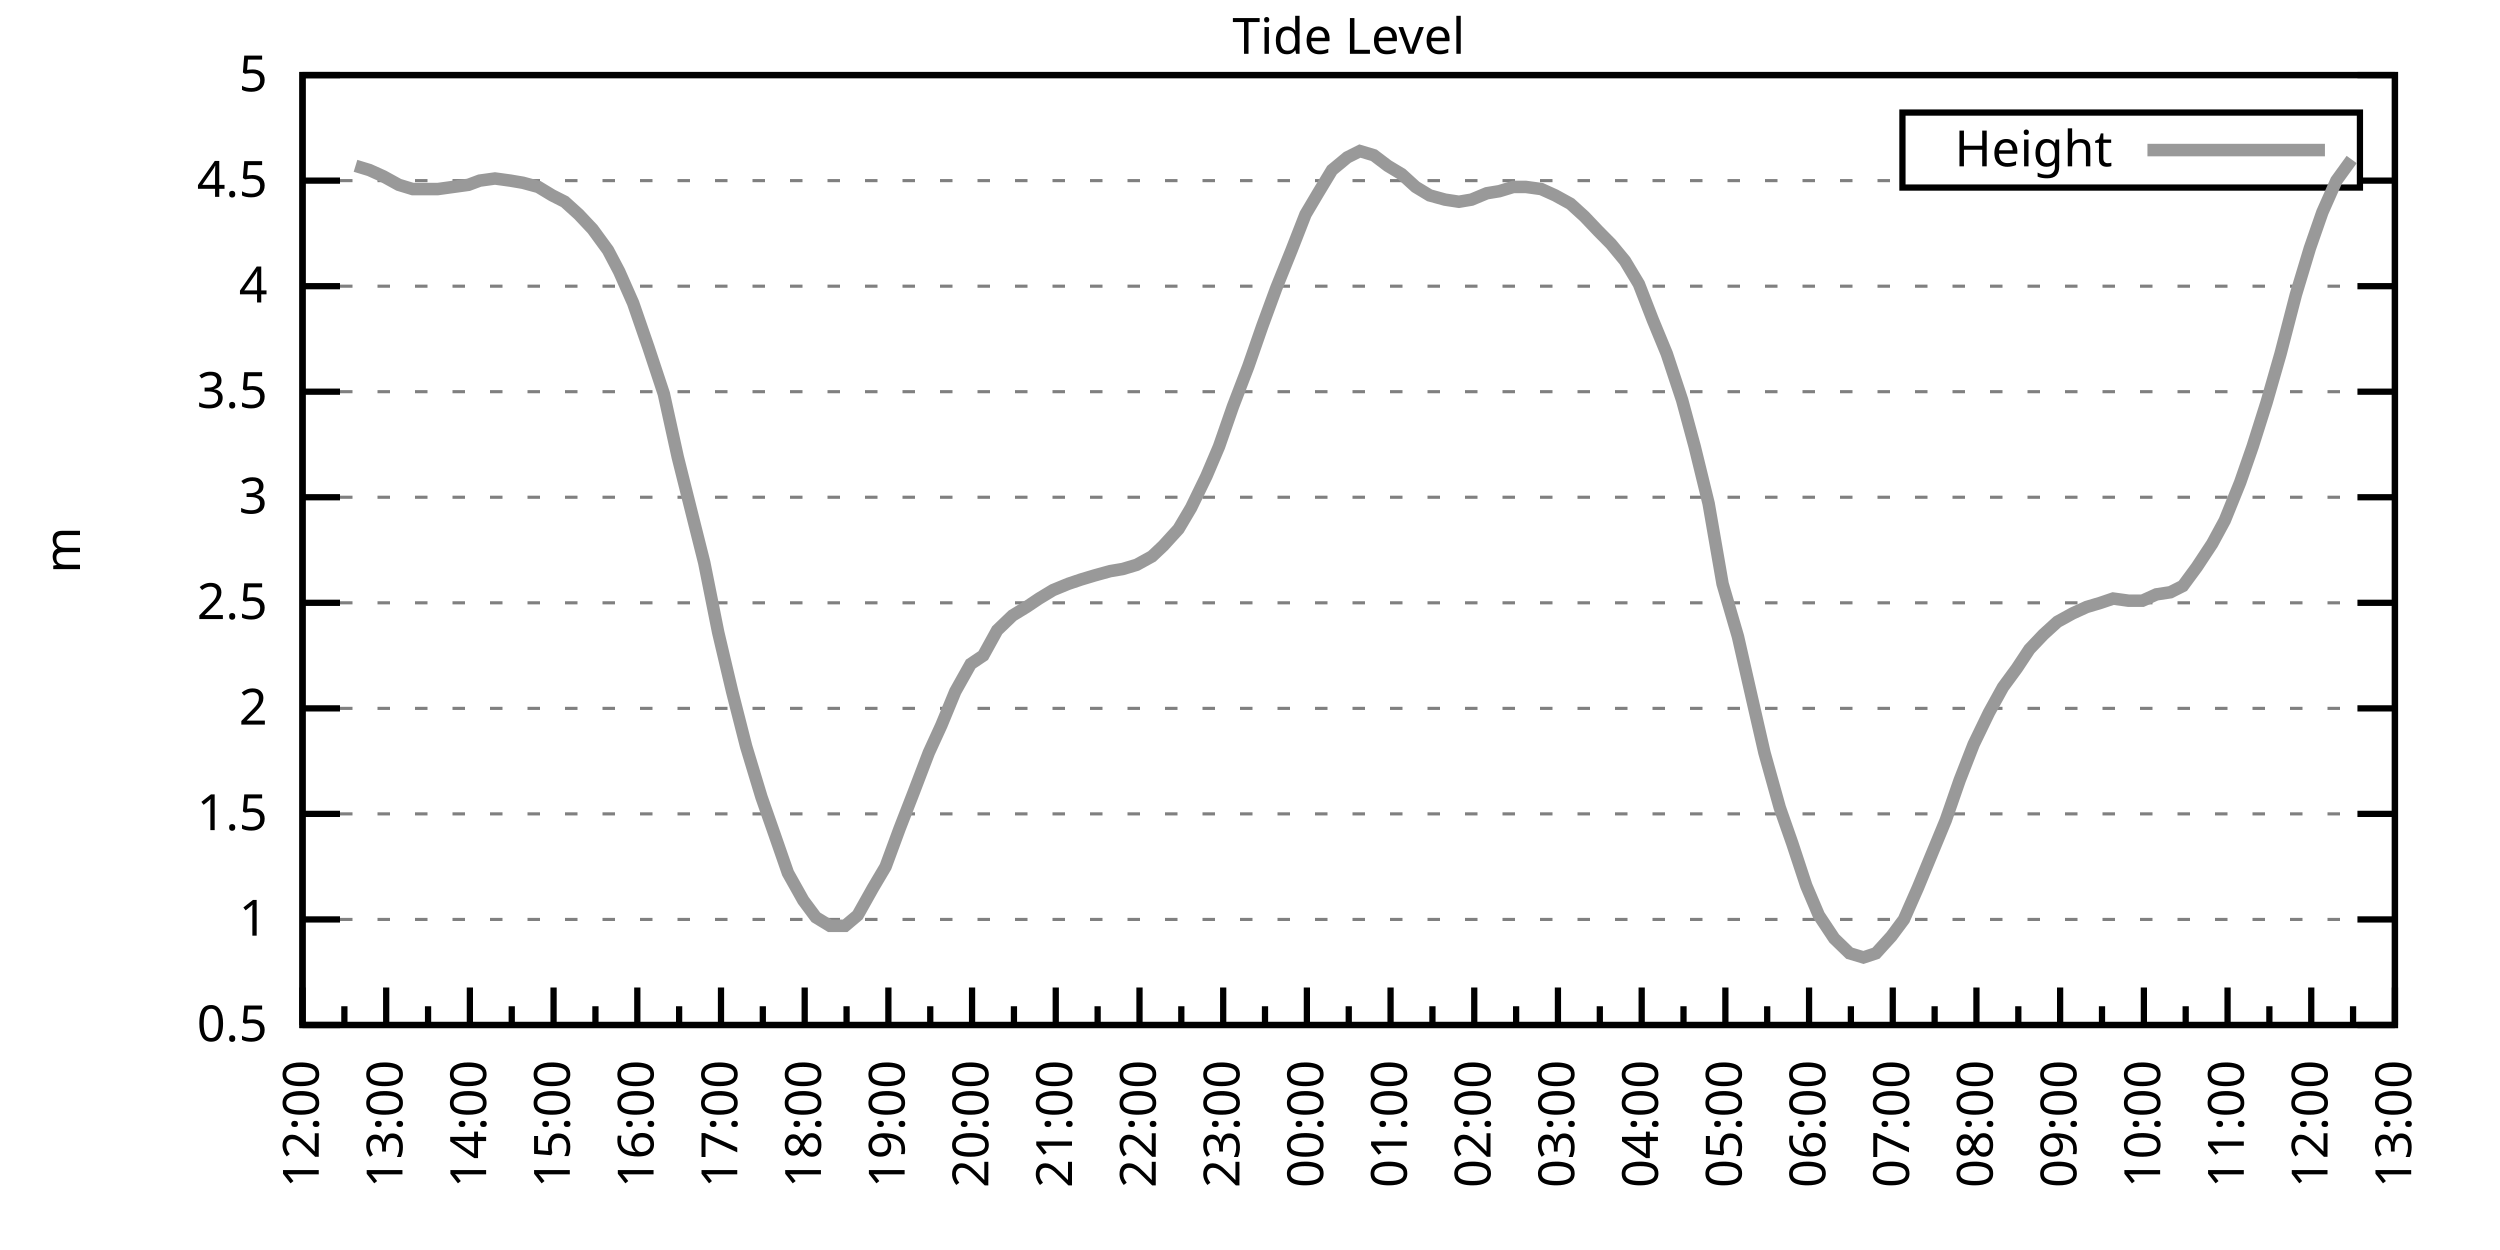
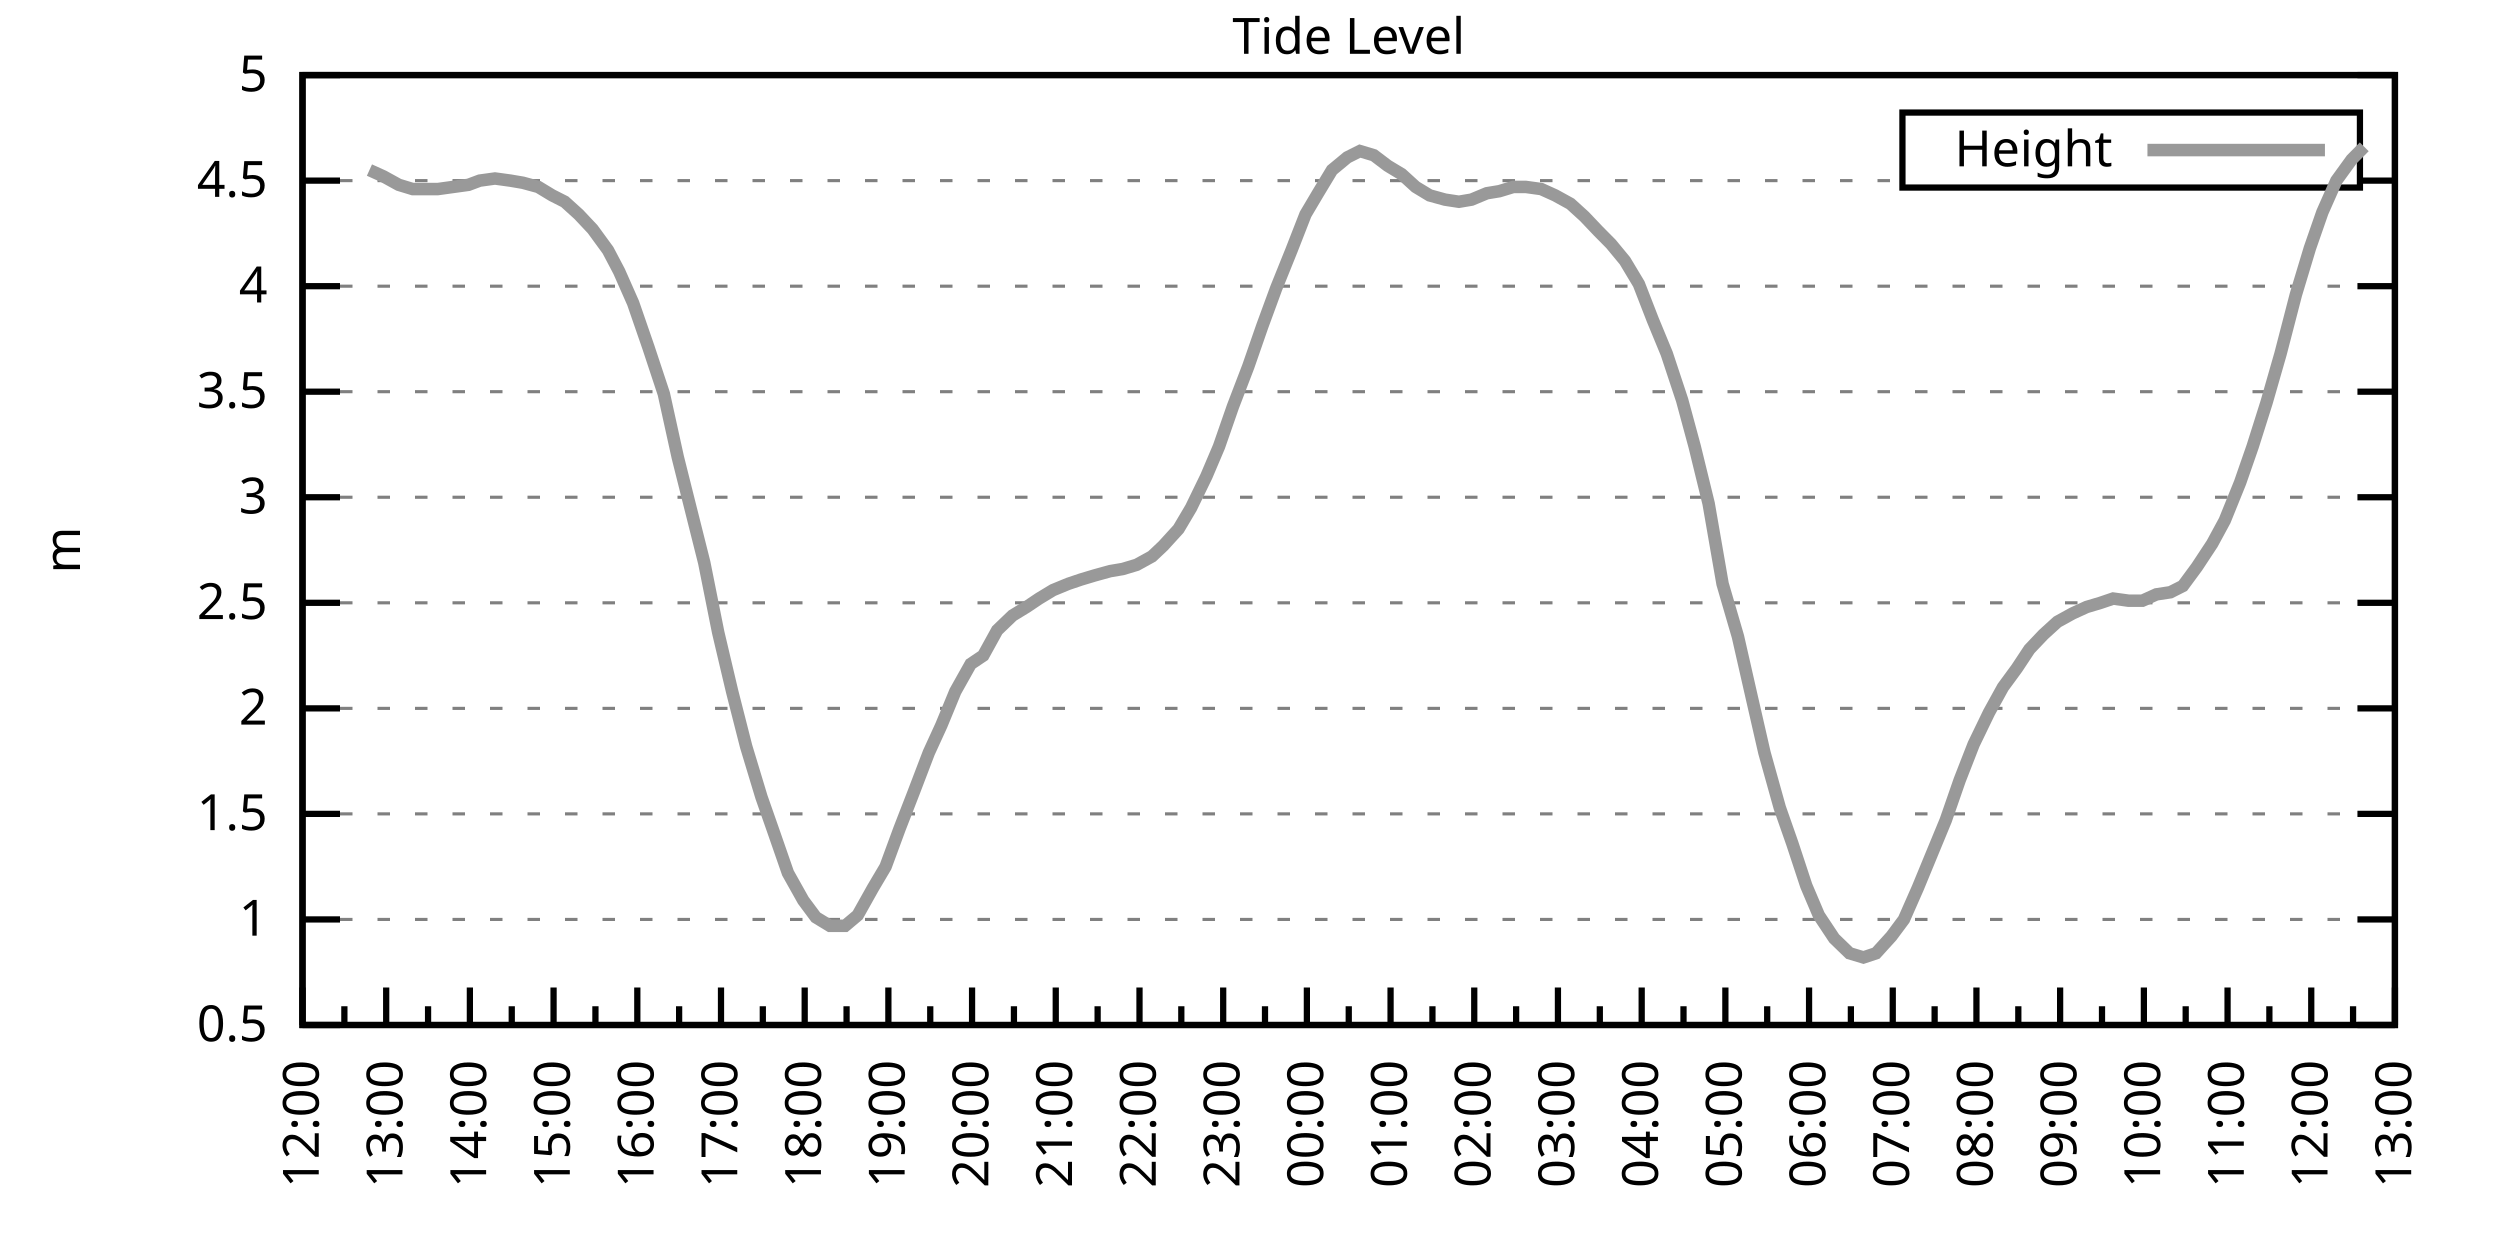
<svg xmlns="http://www.w3.org/2000/svg" xmlns:xlink="http://www.w3.org/1999/xlink" width="400" height="200" viewBox="0 0 400 200">
  <g id="gnuplot_canvas">
    <rect x="0" y="0" width="400" height="200" fill="none" />
    <defs>
      <circle id="gpDot" r="0.5" stroke-width="0.5" stroke="currentColor" />
      <path id="gpPt0" stroke-width="0.333" stroke="currentColor" d="M-1,0 h2 M0,-1 v2" />
      <path id="gpPt1" stroke-width="0.333" stroke="currentColor" d="M-1,-1 L1,1 M1,-1 L-1,1" />
      <path id="gpPt2" stroke-width="0.333" stroke="currentColor" d="M-1,0 L1,0 M0,-1 L0,1 M-1,-1 L1,1 M-1,1 L1,-1" />
      <rect id="gpPt3" stroke-width="0.333" stroke="currentColor" x="-1" y="-1" width="2" height="2" />
      <rect id="gpPt4" stroke-width="0.333" stroke="currentColor" fill="currentColor" x="-1" y="-1" width="2" height="2" />
      <circle id="gpPt5" stroke-width="0.333" stroke="currentColor" cx="0" cy="0" r="1" />
      <use xlink:href="#gpPt5" id="gpPt6" fill="currentColor" stroke="none" />
      <path id="gpPt7" stroke-width="0.333" stroke="currentColor" d="M0,-1.33 L-1.33,0.67 L1.33,0.67 z" />
      <use xlink:href="#gpPt7" id="gpPt8" fill="currentColor" stroke="none" />
      <use xlink:href="#gpPt7" id="gpPt9" stroke="currentColor" transform="rotate(180)" />
      <use xlink:href="#gpPt9" id="gpPt10" fill="currentColor" stroke="none" />
      <use xlink:href="#gpPt3" id="gpPt11" stroke="currentColor" transform="rotate(45)" />
      <use xlink:href="#gpPt11" id="gpPt12" fill="currentColor" stroke="none" />
      <path id="gpPt13" stroke-width="0.333" stroke="currentColor" d="M0,1.330 L1.265,0.411 L0.782,-1.067 L-0.782,-1.076 L-1.265,0.411 z" />
      <use xlink:href="#gpPt13" id="gpPt14" fill="currentColor" stroke="none" />
      <filter id="textbox" filterUnits="objectBoundingBox" x="0" y="0" height="1" width="1">
        <feFlood flood-color="white" flood-opacity="1" result="bgnd" />
        <feComposite in="SourceGraphic" in2="bgnd" operator="atop" />
      </filter>
      <filter id="greybox" filterUnits="objectBoundingBox" x="0" y="0" height="1" width="1">
        <feFlood flood-color="lightgrey" flood-opacity="1" result="grey" />
        <feComposite in="SourceGraphic" in2="grey" operator="atop" />
      </filter>
    </defs>
    <g fill="none" color="white" stroke="currentColor" stroke-width="1.00" stroke-linecap="butt" stroke-linejoin="miter">
</g>
    <g fill="none" color="black" stroke="currentColor" stroke-width="1.00" stroke-linecap="butt" stroke-linejoin="miter">
      <g stroke="none" shape-rendering="crispEdges">
        <polygon fill="rgb(255, 255, 255)" points="48.40,164.00 383.18,164.00 383.18,12.02 48.40,12.02 " />
      </g>
    </g>
    <g fill="none" color="black" stroke="currentColor" stroke-width="1.00" stroke-linecap="butt" stroke-linejoin="miter">
</g>
    <g fill="none" color="black" stroke="black" stroke-width="0.50" stroke-linecap="butt" stroke-linejoin="miter">
</g>
    <g fill="none" color="gray" stroke="currentColor" stroke-width="0.50" stroke-linecap="butt" stroke-linejoin="miter">
      <path stroke="gray" stroke-dasharray="2,4" class="gridline" d="M48.40,164.00 L383.19,164.00  " />
    </g>
    <g fill="none" color="gray" stroke="gray" stroke-width="1.00" stroke-linecap="butt" stroke-linejoin="miter">
</g>
    <g fill="none" color="black" stroke="currentColor" stroke-width="1.00" stroke-linecap="butt" stroke-linejoin="miter">
      <path stroke="black" d="M48.40,164.00 L54.40,164.00 M383.19,164.00 L377.19,164.00  " />
      <g transform="translate(42.80,166.60)" stroke="none" fill="black" font-family="Sans" font-size="8.00" text-anchor="end">
        <text>
          <tspan font-family="Sans"> 0.5</tspan>
        </text>
      </g>
    </g>
    <g fill="none" color="black" stroke="currentColor" stroke-width="1.00" stroke-linecap="butt" stroke-linejoin="miter">
</g>
    <g fill="none" color="black" stroke="black" stroke-width="0.50" stroke-linecap="butt" stroke-linejoin="miter">
</g>
    <g fill="none" color="gray" stroke="currentColor" stroke-width="0.50" stroke-linecap="butt" stroke-linejoin="miter">
      <path stroke="gray" stroke-dasharray="2,4" class="gridline" d="M48.40,147.11 L383.19,147.11  " />
    </g>
    <g fill="none" color="gray" stroke="gray" stroke-width="1.00" stroke-linecap="butt" stroke-linejoin="miter">
</g>
    <g fill="none" color="black" stroke="currentColor" stroke-width="1.00" stroke-linecap="butt" stroke-linejoin="miter">
      <path stroke="black" d="M48.40,147.11 L54.40,147.11 M383.19,147.11 L377.19,147.11  " />
      <g transform="translate(42.80,149.71)" stroke="none" fill="black" font-family="Sans" font-size="8.00" text-anchor="end">
        <text>
          <tspan font-family="Sans"> 1</tspan>
        </text>
      </g>
    </g>
    <g fill="none" color="black" stroke="currentColor" stroke-width="1.00" stroke-linecap="butt" stroke-linejoin="miter">
</g>
    <g fill="none" color="black" stroke="black" stroke-width="0.50" stroke-linecap="butt" stroke-linejoin="miter">
</g>
    <g fill="none" color="gray" stroke="currentColor" stroke-width="0.50" stroke-linecap="butt" stroke-linejoin="miter">
      <path stroke="gray" stroke-dasharray="2,4" class="gridline" d="M48.40,130.22 L383.19,130.22  " />
    </g>
    <g fill="none" color="gray" stroke="gray" stroke-width="1.00" stroke-linecap="butt" stroke-linejoin="miter">
</g>
    <g fill="none" color="black" stroke="currentColor" stroke-width="1.00" stroke-linecap="butt" stroke-linejoin="miter">
      <path stroke="black" d="M48.40,130.22 L54.40,130.22 M383.19,130.22 L377.19,130.22  " />
      <g transform="translate(42.80,132.82)" stroke="none" fill="black" font-family="Sans" font-size="8.00" text-anchor="end">
        <text>
          <tspan font-family="Sans"> 1.5</tspan>
        </text>
      </g>
    </g>
    <g fill="none" color="black" stroke="currentColor" stroke-width="1.00" stroke-linecap="butt" stroke-linejoin="miter">
</g>
    <g fill="none" color="black" stroke="black" stroke-width="0.50" stroke-linecap="butt" stroke-linejoin="miter">
</g>
    <g fill="none" color="gray" stroke="currentColor" stroke-width="0.50" stroke-linecap="butt" stroke-linejoin="miter">
      <path stroke="gray" stroke-dasharray="2,4" class="gridline" d="M48.40,113.34 L383.19,113.34  " />
    </g>
    <g fill="none" color="gray" stroke="gray" stroke-width="1.00" stroke-linecap="butt" stroke-linejoin="miter">
</g>
    <g fill="none" color="black" stroke="currentColor" stroke-width="1.00" stroke-linecap="butt" stroke-linejoin="miter">
      <path stroke="black" d="M48.40,113.34 L54.40,113.34 M383.19,113.34 L377.19,113.34  " />
      <g transform="translate(42.80,115.94)" stroke="none" fill="black" font-family="Sans" font-size="8.00" text-anchor="end">
        <text>
          <tspan font-family="Sans"> 2</tspan>
        </text>
      </g>
    </g>
    <g fill="none" color="black" stroke="currentColor" stroke-width="1.00" stroke-linecap="butt" stroke-linejoin="miter">
</g>
    <g fill="none" color="black" stroke="black" stroke-width="0.50" stroke-linecap="butt" stroke-linejoin="miter">
</g>
    <g fill="none" color="gray" stroke="currentColor" stroke-width="0.50" stroke-linecap="butt" stroke-linejoin="miter">
      <path stroke="gray" stroke-dasharray="2,4" class="gridline" d="M48.40,96.45 L383.19,96.45  " />
    </g>
    <g fill="none" color="gray" stroke="gray" stroke-width="1.00" stroke-linecap="butt" stroke-linejoin="miter">
</g>
    <g fill="none" color="black" stroke="currentColor" stroke-width="1.00" stroke-linecap="butt" stroke-linejoin="miter">
      <path stroke="black" d="M48.40,96.45 L54.40,96.45 M383.19,96.45 L377.19,96.45  " />
      <g transform="translate(42.80,99.05)" stroke="none" fill="black" font-family="Sans" font-size="8.00" text-anchor="end">
        <text>
          <tspan font-family="Sans"> 2.5</tspan>
        </text>
      </g>
    </g>
    <g fill="none" color="black" stroke="currentColor" stroke-width="1.00" stroke-linecap="butt" stroke-linejoin="miter">
</g>
    <g fill="none" color="black" stroke="black" stroke-width="0.50" stroke-linecap="butt" stroke-linejoin="miter">
</g>
    <g fill="none" color="gray" stroke="currentColor" stroke-width="0.50" stroke-linecap="butt" stroke-linejoin="miter">
      <path stroke="gray" stroke-dasharray="2,4" class="gridline" d="M48.40,79.56 L383.19,79.56  " />
    </g>
    <g fill="none" color="gray" stroke="gray" stroke-width="1.00" stroke-linecap="butt" stroke-linejoin="miter">
</g>
    <g fill="none" color="black" stroke="currentColor" stroke-width="1.00" stroke-linecap="butt" stroke-linejoin="miter">
      <path stroke="black" d="M48.40,79.56 L54.40,79.56 M383.19,79.56 L377.19,79.56  " />
      <g transform="translate(42.80,82.16)" stroke="none" fill="black" font-family="Sans" font-size="8.00" text-anchor="end">
        <text>
          <tspan font-family="Sans"> 3</tspan>
        </text>
      </g>
    </g>
    <g fill="none" color="black" stroke="currentColor" stroke-width="1.00" stroke-linecap="butt" stroke-linejoin="miter">
</g>
    <g fill="none" color="black" stroke="black" stroke-width="0.50" stroke-linecap="butt" stroke-linejoin="miter">
</g>
    <g fill="none" color="gray" stroke="currentColor" stroke-width="0.50" stroke-linecap="butt" stroke-linejoin="miter">
      <path stroke="gray" stroke-dasharray="2,4" class="gridline" d="M48.40,62.67 L383.19,62.67  " />
    </g>
    <g fill="none" color="gray" stroke="gray" stroke-width="1.00" stroke-linecap="butt" stroke-linejoin="miter">
</g>
    <g fill="none" color="black" stroke="currentColor" stroke-width="1.00" stroke-linecap="butt" stroke-linejoin="miter">
      <path stroke="black" d="M48.40,62.67 L54.40,62.67 M383.19,62.67 L377.19,62.67  " />
      <g transform="translate(42.80,65.27)" stroke="none" fill="black" font-family="Sans" font-size="8.00" text-anchor="end">
        <text>
          <tspan font-family="Sans"> 3.5</tspan>
        </text>
      </g>
    </g>
    <g fill="none" color="black" stroke="currentColor" stroke-width="1.00" stroke-linecap="butt" stroke-linejoin="miter">
</g>
    <g fill="none" color="black" stroke="black" stroke-width="0.50" stroke-linecap="butt" stroke-linejoin="miter">
</g>
    <g fill="none" color="gray" stroke="currentColor" stroke-width="0.50" stroke-linecap="butt" stroke-linejoin="miter">
      <path stroke="gray" stroke-dasharray="2,4" class="gridline" d="M48.40,45.79 L383.19,45.79  " />
    </g>
    <g fill="none" color="gray" stroke="gray" stroke-width="1.00" stroke-linecap="butt" stroke-linejoin="miter">
</g>
    <g fill="none" color="black" stroke="currentColor" stroke-width="1.00" stroke-linecap="butt" stroke-linejoin="miter">
      <path stroke="black" d="M48.40,45.79 L54.40,45.79 M383.19,45.79 L377.19,45.79  " />
      <g transform="translate(42.80,48.39)" stroke="none" fill="black" font-family="Sans" font-size="8.00" text-anchor="end">
        <text>
          <tspan font-family="Sans"> 4</tspan>
        </text>
      </g>
    </g>
    <g fill="none" color="black" stroke="currentColor" stroke-width="1.00" stroke-linecap="butt" stroke-linejoin="miter">
</g>
    <g fill="none" color="black" stroke="black" stroke-width="0.50" stroke-linecap="butt" stroke-linejoin="miter">
</g>
    <g fill="none" color="gray" stroke="currentColor" stroke-width="0.50" stroke-linecap="butt" stroke-linejoin="miter">
      <path stroke="gray" stroke-dasharray="2,4" class="gridline" d="M48.40,28.90 L304.39,28.90 M377.59,28.90 L383.19,28.90  " />
    </g>
    <g fill="none" color="gray" stroke="gray" stroke-width="1.00" stroke-linecap="butt" stroke-linejoin="miter">
</g>
    <g fill="none" color="black" stroke="currentColor" stroke-width="1.00" stroke-linecap="butt" stroke-linejoin="miter">
      <path stroke="black" d="M48.40,28.90 L54.40,28.90 M383.19,28.90 L377.19,28.90  " />
      <g transform="translate(42.80,31.50)" stroke="none" fill="black" font-family="Sans" font-size="8.00" text-anchor="end">
        <text>
          <tspan font-family="Sans"> 4.5</tspan>
        </text>
      </g>
    </g>
    <g fill="none" color="black" stroke="currentColor" stroke-width="1.00" stroke-linecap="butt" stroke-linejoin="miter">
</g>
    <g fill="none" color="black" stroke="black" stroke-width="0.50" stroke-linecap="butt" stroke-linejoin="miter">
</g>
    <g fill="none" color="gray" stroke="currentColor" stroke-width="0.50" stroke-linecap="butt" stroke-linejoin="miter">
      <path stroke="gray" stroke-dasharray="2,4" class="gridline" d="M48.40,12.01 L383.19,12.01  " />
    </g>
    <g fill="none" color="gray" stroke="gray" stroke-width="1.00" stroke-linecap="butt" stroke-linejoin="miter">
</g>
    <g fill="none" color="black" stroke="currentColor" stroke-width="1.00" stroke-linecap="butt" stroke-linejoin="miter">
      <path stroke="black" d="M48.40,12.01 L54.40,12.01 M383.19,12.01 L377.19,12.01  " />
      <g transform="translate(42.80,14.61)" stroke="none" fill="black" font-family="Sans" font-size="8.00" text-anchor="end">
        <text>
          <tspan font-family="Sans"> 5</tspan>
        </text>
      </g>
    </g>
    <g fill="none" color="black" stroke="currentColor" stroke-width="1.00" stroke-linecap="butt" stroke-linejoin="miter">
      <path stroke="black" d="M48.40,164.00 L48.40,158.00  " />
      <g transform="translate(51.00,169.60) rotate(270)" stroke="none" fill="black" font-family="Sans" font-size="8.00" text-anchor="end">
        <text>
          <tspan font-family="Sans">12:00</tspan>
        </text>
      </g>
    </g>
    <g fill="none" color="black" stroke="currentColor" stroke-width="1.00" stroke-linecap="butt" stroke-linejoin="miter">
      <path stroke="black" d="M55.10,164.00 L55.10,161.00 M61.79,164.00 L61.79,158.00  " />
      <g transform="translate(64.39,169.60) rotate(270)" stroke="none" fill="black" font-family="Sans" font-size="8.00" text-anchor="end">
        <text>
          <tspan font-family="Sans">13:00</tspan>
        </text>
      </g>
    </g>
    <g fill="none" color="black" stroke="currentColor" stroke-width="1.00" stroke-linecap="butt" stroke-linejoin="miter">
      <path stroke="black" d="M68.49,164.00 L68.49,161.00 M75.18,164.00 L75.18,158.00  " />
      <g transform="translate(77.78,169.60) rotate(270)" stroke="none" fill="black" font-family="Sans" font-size="8.00" text-anchor="end">
        <text>
          <tspan font-family="Sans">14:00</tspan>
        </text>
      </g>
    </g>
    <g fill="none" color="black" stroke="currentColor" stroke-width="1.00" stroke-linecap="butt" stroke-linejoin="miter">
      <path stroke="black" d="M81.88,164.00 L81.88,161.00 M88.57,164.00 L88.57,158.00  " />
      <g transform="translate(91.17,169.60) rotate(270)" stroke="none" fill="black" font-family="Sans" font-size="8.00" text-anchor="end">
        <text>
          <tspan font-family="Sans">15:00</tspan>
        </text>
      </g>
    </g>
    <g fill="none" color="black" stroke="currentColor" stroke-width="1.00" stroke-linecap="butt" stroke-linejoin="miter">
      <path stroke="black" d="M95.27,164.00 L95.27,161.00 M101.97,164.00 L101.97,158.00  " />
      <g transform="translate(104.57,169.60) rotate(270)" stroke="none" fill="black" font-family="Sans" font-size="8.00" text-anchor="end">
        <text>
          <tspan font-family="Sans">16:00</tspan>
        </text>
      </g>
    </g>
    <g fill="none" color="black" stroke="currentColor" stroke-width="1.00" stroke-linecap="butt" stroke-linejoin="miter">
      <path stroke="black" d="M108.66,164.00 L108.66,161.00 M115.36,164.00 L115.36,158.00  " />
      <g transform="translate(117.96,169.60) rotate(270)" stroke="none" fill="black" font-family="Sans" font-size="8.00" text-anchor="end">
        <text>
          <tspan font-family="Sans">17:00</tspan>
        </text>
      </g>
    </g>
    <g fill="none" color="black" stroke="currentColor" stroke-width="1.00" stroke-linecap="butt" stroke-linejoin="miter">
      <path stroke="black" d="M122.05,164.00 L122.05,161.00 M128.75,164.00 L128.75,158.00  " />
      <g transform="translate(131.35,169.60) rotate(270)" stroke="none" fill="black" font-family="Sans" font-size="8.00" text-anchor="end">
        <text>
          <tspan font-family="Sans">18:00</tspan>
        </text>
      </g>
    </g>
    <g fill="none" color="black" stroke="currentColor" stroke-width="1.00" stroke-linecap="butt" stroke-linejoin="miter">
      <path stroke="black" d="M135.45,164.00 L135.45,161.00 M142.14,164.00 L142.14,158.00  " />
      <g transform="translate(144.74,169.60) rotate(270)" stroke="none" fill="black" font-family="Sans" font-size="8.00" text-anchor="end">
        <text>
          <tspan font-family="Sans">19:00</tspan>
        </text>
      </g>
    </g>
    <g fill="none" color="black" stroke="currentColor" stroke-width="1.00" stroke-linecap="butt" stroke-linejoin="miter">
      <path stroke="black" d="M148.84,164.00 L148.84,161.00 M155.53,164.00 L155.53,158.00  " />
      <g transform="translate(158.13,169.60) rotate(270)" stroke="none" fill="black" font-family="Sans" font-size="8.00" text-anchor="end">
        <text>
          <tspan font-family="Sans">20:00</tspan>
        </text>
      </g>
    </g>
    <g fill="none" color="black" stroke="currentColor" stroke-width="1.00" stroke-linecap="butt" stroke-linejoin="miter">
      <path stroke="black" d="M162.23,164.00 L162.23,161.00 M168.92,164.00 L168.92,158.00  " />
      <g transform="translate(171.52,169.60) rotate(270)" stroke="none" fill="black" font-family="Sans" font-size="8.00" text-anchor="end">
        <text>
          <tspan font-family="Sans">21:00</tspan>
        </text>
      </g>
    </g>
    <g fill="none" color="black" stroke="currentColor" stroke-width="1.00" stroke-linecap="butt" stroke-linejoin="miter">
      <path stroke="black" d="M175.62,164.00 L175.62,161.00 M182.32,164.00 L182.32,158.00  " />
      <g transform="translate(184.92,169.60) rotate(270)" stroke="none" fill="black" font-family="Sans" font-size="8.00" text-anchor="end">
        <text>
          <tspan font-family="Sans">22:00</tspan>
        </text>
      </g>
    </g>
    <g fill="none" color="black" stroke="currentColor" stroke-width="1.00" stroke-linecap="butt" stroke-linejoin="miter">
      <path stroke="black" d="M189.01,164.00 L189.01,161.00 M195.71,164.00 L195.71,158.00  " />
      <g transform="translate(198.31,169.60) rotate(270)" stroke="none" fill="black" font-family="Sans" font-size="8.00" text-anchor="end">
        <text>
          <tspan font-family="Sans">23:00</tspan>
        </text>
      </g>
    </g>
    <g fill="none" color="black" stroke="currentColor" stroke-width="1.00" stroke-linecap="butt" stroke-linejoin="miter">
      <path stroke="black" d="M202.40,164.00 L202.40,161.00 M209.10,164.00 L209.10,158.00  " />
      <g transform="translate(211.70,169.60) rotate(270)" stroke="none" fill="black" font-family="Sans" font-size="8.00" text-anchor="end">
        <text>
          <tspan font-family="Sans">00:00</tspan>
        </text>
      </g>
    </g>
    <g fill="none" color="black" stroke="currentColor" stroke-width="1.00" stroke-linecap="butt" stroke-linejoin="miter">
      <path stroke="black" d="M215.80,164.00 L215.80,161.00 M222.49,164.00 L222.49,158.00  " />
      <g transform="translate(225.09,169.60) rotate(270)" stroke="none" fill="black" font-family="Sans" font-size="8.00" text-anchor="end">
        <text>
          <tspan font-family="Sans">01:00</tspan>
        </text>
      </g>
    </g>
    <g fill="none" color="black" stroke="currentColor" stroke-width="1.00" stroke-linecap="butt" stroke-linejoin="miter">
      <path stroke="black" d="M229.19,164.00 L229.19,161.00 M235.88,164.00 L235.88,158.00  " />
      <g transform="translate(238.48,169.60) rotate(270)" stroke="none" fill="black" font-family="Sans" font-size="8.00" text-anchor="end">
        <text>
          <tspan font-family="Sans">02:00</tspan>
        </text>
      </g>
    </g>
    <g fill="none" color="black" stroke="currentColor" stroke-width="1.00" stroke-linecap="butt" stroke-linejoin="miter">
      <path stroke="black" d="M242.58,164.00 L242.58,161.00 M249.27,164.00 L249.27,158.00  " />
      <g transform="translate(251.87,169.60) rotate(270)" stroke="none" fill="black" font-family="Sans" font-size="8.00" text-anchor="end">
        <text>
          <tspan font-family="Sans">03:00</tspan>
        </text>
      </g>
    </g>
    <g fill="none" color="black" stroke="currentColor" stroke-width="1.00" stroke-linecap="butt" stroke-linejoin="miter">
      <path stroke="black" d="M255.97,164.00 L255.97,161.00 M262.67,164.00 L262.67,158.00  " />
      <g transform="translate(265.27,169.60) rotate(270)" stroke="none" fill="black" font-family="Sans" font-size="8.00" text-anchor="end">
        <text>
          <tspan font-family="Sans">04:00</tspan>
        </text>
      </g>
    </g>
    <g fill="none" color="black" stroke="currentColor" stroke-width="1.00" stroke-linecap="butt" stroke-linejoin="miter">
      <path stroke="black" d="M269.36,164.00 L269.36,161.00 M276.06,164.00 L276.06,158.00  " />
      <g transform="translate(278.66,169.60) rotate(270)" stroke="none" fill="black" font-family="Sans" font-size="8.00" text-anchor="end">
        <text>
          <tspan font-family="Sans">05:00</tspan>
        </text>
      </g>
    </g>
    <g fill="none" color="black" stroke="currentColor" stroke-width="1.00" stroke-linecap="butt" stroke-linejoin="miter">
      <path stroke="black" d="M282.75,164.00 L282.75,161.00 M289.45,164.00 L289.45,158.00  " />
      <g transform="translate(292.05,169.60) rotate(270)" stroke="none" fill="black" font-family="Sans" font-size="8.00" text-anchor="end">
        <text>
          <tspan font-family="Sans">06:00</tspan>
        </text>
      </g>
    </g>
    <g fill="none" color="black" stroke="currentColor" stroke-width="1.00" stroke-linecap="butt" stroke-linejoin="miter">
      <path stroke="black" d="M296.14,164.00 L296.14,161.00 M302.84,164.00 L302.84,158.00  " />
      <g transform="translate(305.44,169.60) rotate(270)" stroke="none" fill="black" font-family="Sans" font-size="8.00" text-anchor="end">
        <text>
          <tspan font-family="Sans">07:00</tspan>
        </text>
      </g>
    </g>
    <g fill="none" color="black" stroke="currentColor" stroke-width="1.00" stroke-linecap="butt" stroke-linejoin="miter">
      <path stroke="black" d="M309.54,164.00 L309.54,161.00 M316.23,164.00 L316.23,158.00  " />
      <g transform="translate(318.83,169.60) rotate(270)" stroke="none" fill="black" font-family="Sans" font-size="8.00" text-anchor="end">
        <text>
          <tspan font-family="Sans">08:00</tspan>
        </text>
      </g>
    </g>
    <g fill="none" color="black" stroke="currentColor" stroke-width="1.00" stroke-linecap="butt" stroke-linejoin="miter">
      <path stroke="black" d="M322.93,164.00 L322.93,161.00 M329.62,164.00 L329.62,158.00  " />
      <g transform="translate(332.22,169.60) rotate(270)" stroke="none" fill="black" font-family="Sans" font-size="8.00" text-anchor="end">
        <text>
          <tspan font-family="Sans">09:00</tspan>
        </text>
      </g>
    </g>
    <g fill="none" color="black" stroke="currentColor" stroke-width="1.00" stroke-linecap="butt" stroke-linejoin="miter">
      <path stroke="black" d="M336.32,164.00 L336.32,161.00 M343.02,164.00 L343.02,158.00  " />
      <g transform="translate(345.62,169.60) rotate(270)" stroke="none" fill="black" font-family="Sans" font-size="8.00" text-anchor="end">
        <text>
          <tspan font-family="Sans">10:00</tspan>
        </text>
      </g>
    </g>
    <g fill="none" color="black" stroke="currentColor" stroke-width="1.00" stroke-linecap="butt" stroke-linejoin="miter">
      <path stroke="black" d="M349.71,164.00 L349.71,161.00 M356.41,164.00 L356.41,158.00  " />
      <g transform="translate(359.01,169.60) rotate(270)" stroke="none" fill="black" font-family="Sans" font-size="8.00" text-anchor="end">
        <text>
          <tspan font-family="Sans">11:00</tspan>
        </text>
      </g>
    </g>
    <g fill="none" color="black" stroke="currentColor" stroke-width="1.00" stroke-linecap="butt" stroke-linejoin="miter">
      <path stroke="black" d="M363.10,164.00 L363.10,161.00 M369.80,164.00 L369.80,158.00  " />
      <g transform="translate(372.40,169.60) rotate(270)" stroke="none" fill="black" font-family="Sans" font-size="8.00" text-anchor="end">
        <text>
          <tspan font-family="Sans">12:00</tspan>
        </text>
      </g>
    </g>
    <g fill="none" color="black" stroke="currentColor" stroke-width="1.00" stroke-linecap="butt" stroke-linejoin="miter">
      <path stroke="black" d="M376.49,164.00 L376.49,161.00 M383.19,164.00 L383.19,158.00  " />
      <g transform="translate(385.79,169.60) rotate(270)" stroke="none" fill="black" font-family="Sans" font-size="8.00" text-anchor="end">
        <text>
          <tspan font-family="Sans">13:00</tspan>
        </text>
      </g>
    </g>
    <g fill="none" color="black" stroke="currentColor" stroke-width="1.00" stroke-linecap="butt" stroke-linejoin="miter">
</g>
    <g fill="none" color="black" stroke="currentColor" stroke-width="1.00" stroke-linecap="butt" stroke-linejoin="miter">
      <path stroke="black" d="M48.40,12.01 L48.40,164.00 L383.19,164.00 L383.19,12.01 L48.40,12.01 Z  " />
    </g>
    <g fill="none" color="black" stroke="currentColor" stroke-width="1.00" stroke-linecap="butt" stroke-linejoin="miter">
      <g transform="translate(12.80,88.01) rotate(270)" stroke="none" fill="black" font-family="Sans" font-size="8.00" text-anchor="middle">
        <text>
          <tspan font-family="Sans">m</tspan>
        </text>
      </g>
    </g>
    <g fill="none" color="black" stroke="currentColor" stroke-width="1.00" stroke-linecap="butt" stroke-linejoin="miter">
</g>
    <g fill="none" color="black" stroke="currentColor" stroke-width="1.00" stroke-linecap="butt" stroke-linejoin="miter">
      <path stroke="black" d="M304.39,30.01 L304.39,18.01 L377.59,18.01 L377.59,30.01 L304.39,30.01 Z  " />
    </g>
    <g id="Tide_level_plot_1">
      <g fill="none" color="white" stroke="black" stroke-width="2.00" stroke-linecap="butt" stroke-linejoin="miter">
</g>
      <g fill="none" color="black" stroke="currentColor" stroke-width="2.00" stroke-linecap="butt" stroke-linejoin="miter">
        <g transform="translate(337.99,26.61)" stroke="none" fill="black" font-family="Sans" font-size="8.00" text-anchor="end">
          <text>
            <tspan font-family="Sans">Height</tspan>
          </text>
        </g>
      </g>
      <g fill="none" color="black" stroke="currentColor" stroke-width="2.00" stroke-linecap="butt" stroke-linejoin="miter">
-         <path stroke="rgb(153, 153, 153)" d="M343.59,24.01 L371.99,24.01 M56.88,26.53 L59.11,27.21 L61.35,28.22 L63.80,29.57 L66.03,30.25 L68.04,30.25   L70.05,30.25 L72.50,29.91 L74.96,29.57 L76.75,28.90 L79.20,28.56 L81.66,28.90 L83.66,29.24 L86.12,29.91   L88.35,31.26 L90.36,32.28 L92.59,34.30 L94.82,36.67 L97.28,40.04 L99.06,43.42 L101.30,48.49 L103.75,55.58   L106.21,63.01 L108.44,73.14 L110.22,80.24 L112.68,90.03 L114.91,101.18 L117.14,110.63 L119.38,119.42 L121.83,127.52   L123.84,133.26 L126.07,139.68 L128.53,144.07 L130.54,146.77 L132.77,148.13 L135.22,148.13 L137.23,146.44 L139.69,142.05   L141.69,138.67 L143.93,132.59 L146.16,126.85 L148.61,120.43 L150.62,116.04 L152.85,110.63 L155.31,106.24 L157.32,104.89   L159.55,100.84 L162.01,98.48 L164.24,97.12 L166.25,95.77 L168.48,94.42 L170.93,93.41 L172.94,92.73 L175.17,92.06   L177.63,91.38 L179.64,91.04 L181.87,90.37 L184.32,89.02 L186.11,87.33 L188.57,84.63 L190.57,81.25 L193.03,76.18   L195.04,71.45 L197.27,65.04 L199.73,58.62 L201.96,52.20 L204.19,46.12 L206.64,40.04 L208.88,34.30 L210.88,30.92   L213.12,27.21 L215.57,25.18 L217.58,24.17 L219.81,24.84 L222.04,26.53 L224.28,27.88 L226.51,29.91 L228.74,31.26   L231.20,31.94 L233.43,32.28 L235.44,31.94 L237.89,30.92 L239.90,30.59 L242.13,29.91 L244.14,29.91 L246.60,30.25   L248.83,31.26 L251.28,32.61 L253.51,34.64 L255.75,37.00 L257.76,39.03 L259.99,41.73 L262.22,45.45 L264.45,51.19   L266.68,56.59 L269.14,64.02 L271.15,71.45 L273.38,80.57 L275.61,93.41 L278.07,101.85 L280.30,111.65 L282.31,120.43   L284.76,129.21 L286.77,134.95 L289.00,141.71 L291.01,146.44 L293.47,150.15 L295.92,152.52 L298.15,153.19 L300.16,152.52   L302.62,149.81 L304.63,147.11 L306.86,142.05 L309.09,136.64 L311.32,131.24 L313.55,124.82 L315.79,119.08 L318.24,114.01   L320.47,109.96 L322.70,106.92 L324.71,103.88 L326.95,101.52 L329.18,99.49 L331.63,98.14 L333.86,97.12 L336.10,96.45   L338.10,95.77 L340.56,96.11 L342.79,96.11 L345.02,95.10 L347.26,94.76 L349.26,93.75 L351.50,90.71 L353.95,86.99   L355.96,83.28 L358.42,77.20 L360.42,71.45 L362.66,64.36 L364.89,56.59 L367.34,47.14 L369.58,39.71 L371.58,33.96   L373.82,28.90 L376.27,25.52  " />
+         <path stroke="rgb(153, 153, 153)" d="M343.59,24.01 L371.99,24.01 M59.11,27.21 L61.35,28.22 L63.80,29.57 L66.03,30.25 L68.04,30.25 L70.05,30.25   L72.50,29.91 L74.96,29.57 L76.75,28.90 L79.20,28.56 L81.66,28.90 L83.66,29.24 L86.12,29.91 L88.35,31.26   L90.36,32.28 L92.59,34.30 L94.82,36.67 L97.28,40.04 L99.06,43.42 L101.30,48.49 L103.75,55.58 L106.21,63.01   L108.44,73.14 L110.22,80.24 L112.68,90.03 L114.91,101.18 L117.14,110.63 L119.38,119.42 L121.83,127.52 L123.84,133.26   L126.07,139.68 L128.53,144.07 L130.54,146.77 L132.77,148.13 L135.22,148.13 L137.23,146.44 L139.69,142.05 L141.69,138.67   L143.93,132.59 L146.16,126.85 L148.61,120.43 L150.62,116.04 L152.85,110.63 L155.31,106.24 L157.32,104.89 L159.55,100.84   L162.01,98.48 L164.24,97.12 L166.25,95.77 L168.48,94.42 L170.93,93.41 L172.94,92.73 L175.17,92.06 L177.63,91.38   L179.64,91.04 L181.87,90.37 L184.32,89.02 L186.11,87.33 L188.57,84.63 L190.57,81.25 L193.03,76.18 L195.04,71.45   L197.27,65.04 L199.73,58.62 L201.96,52.20 L204.19,46.12 L206.64,40.04 L208.88,34.30 L210.88,30.92 L213.12,27.21   L215.57,25.18 L217.58,24.17 L219.81,24.84 L222.04,26.53 L224.28,27.88 L226.51,29.91 L228.74,31.26 L231.20,31.94   L233.43,32.28 L235.44,31.94 L237.89,30.92 L239.90,30.59 L242.13,29.91 L244.14,29.91 L246.60,30.25 L248.83,31.26   L251.28,32.61 L253.51,34.64 L255.75,37.00 L257.76,39.03 L259.99,41.73 L262.22,45.45 L264.45,51.19 L266.68,56.59   L269.14,64.02 L271.15,71.45 L273.38,80.57 L275.61,93.41 L278.07,101.85 L280.30,111.65 L282.31,120.43 L284.76,129.21   L286.77,134.95 L289.00,141.71 L291.01,146.44 L293.47,150.15 L295.92,152.52 L298.15,153.19 L300.16,152.52 L302.62,149.81   L304.63,147.11 L306.86,142.05 L309.09,136.64 L311.32,131.24 L313.55,124.82 L315.79,119.08 L318.24,114.01 L320.47,109.96   L322.70,106.92 L324.71,103.88 L326.95,101.52 L329.18,99.49 L331.63,98.14 L333.86,97.12 L336.10,96.45 L338.10,95.77   L340.56,96.11 L342.79,96.11 L345.02,95.10 L347.26,94.76 L349.26,93.75 L351.50,90.71 L353.95,86.99 L355.96,83.28   L358.42,77.20 L360.42,71.45 L362.66,64.36 L364.89,56.59 L367.34,47.14 L369.58,39.71 L371.58,33.96 L373.82,28.90   L376.27,25.52 L378.28,23.49  " />
      </g>
    </g>
    <g fill="none" color="black" stroke="currentColor" stroke-width="2.00" stroke-linecap="butt" stroke-linejoin="miter">
</g>
    <g fill="none" color="black" stroke="black" stroke-width="1.00" stroke-linecap="butt" stroke-linejoin="miter">
</g>
    <g fill="none" color="black" stroke="currentColor" stroke-width="1.00" stroke-linecap="butt" stroke-linejoin="miter">
      <path stroke="black" d="M48.40,12.01 L48.40,164.00 L383.19,164.00 L383.19,12.01 L48.40,12.01 Z  " />
    </g>
    <g fill="none" color="black" stroke="currentColor" stroke-width="1.00" stroke-linecap="butt" stroke-linejoin="miter">
      <g transform="translate(215.79,8.61)" stroke="none" fill="black" font-family="Sans" font-size="8.00" text-anchor="middle">
        <text>
          <tspan font-family="Sans">Tide Level</tspan>
        </text>
      </g>
    </g>
    <g fill="none" color="black" stroke="currentColor" stroke-width="1.00" stroke-linecap="butt" stroke-linejoin="miter">
</g>
  </g>
</svg>
